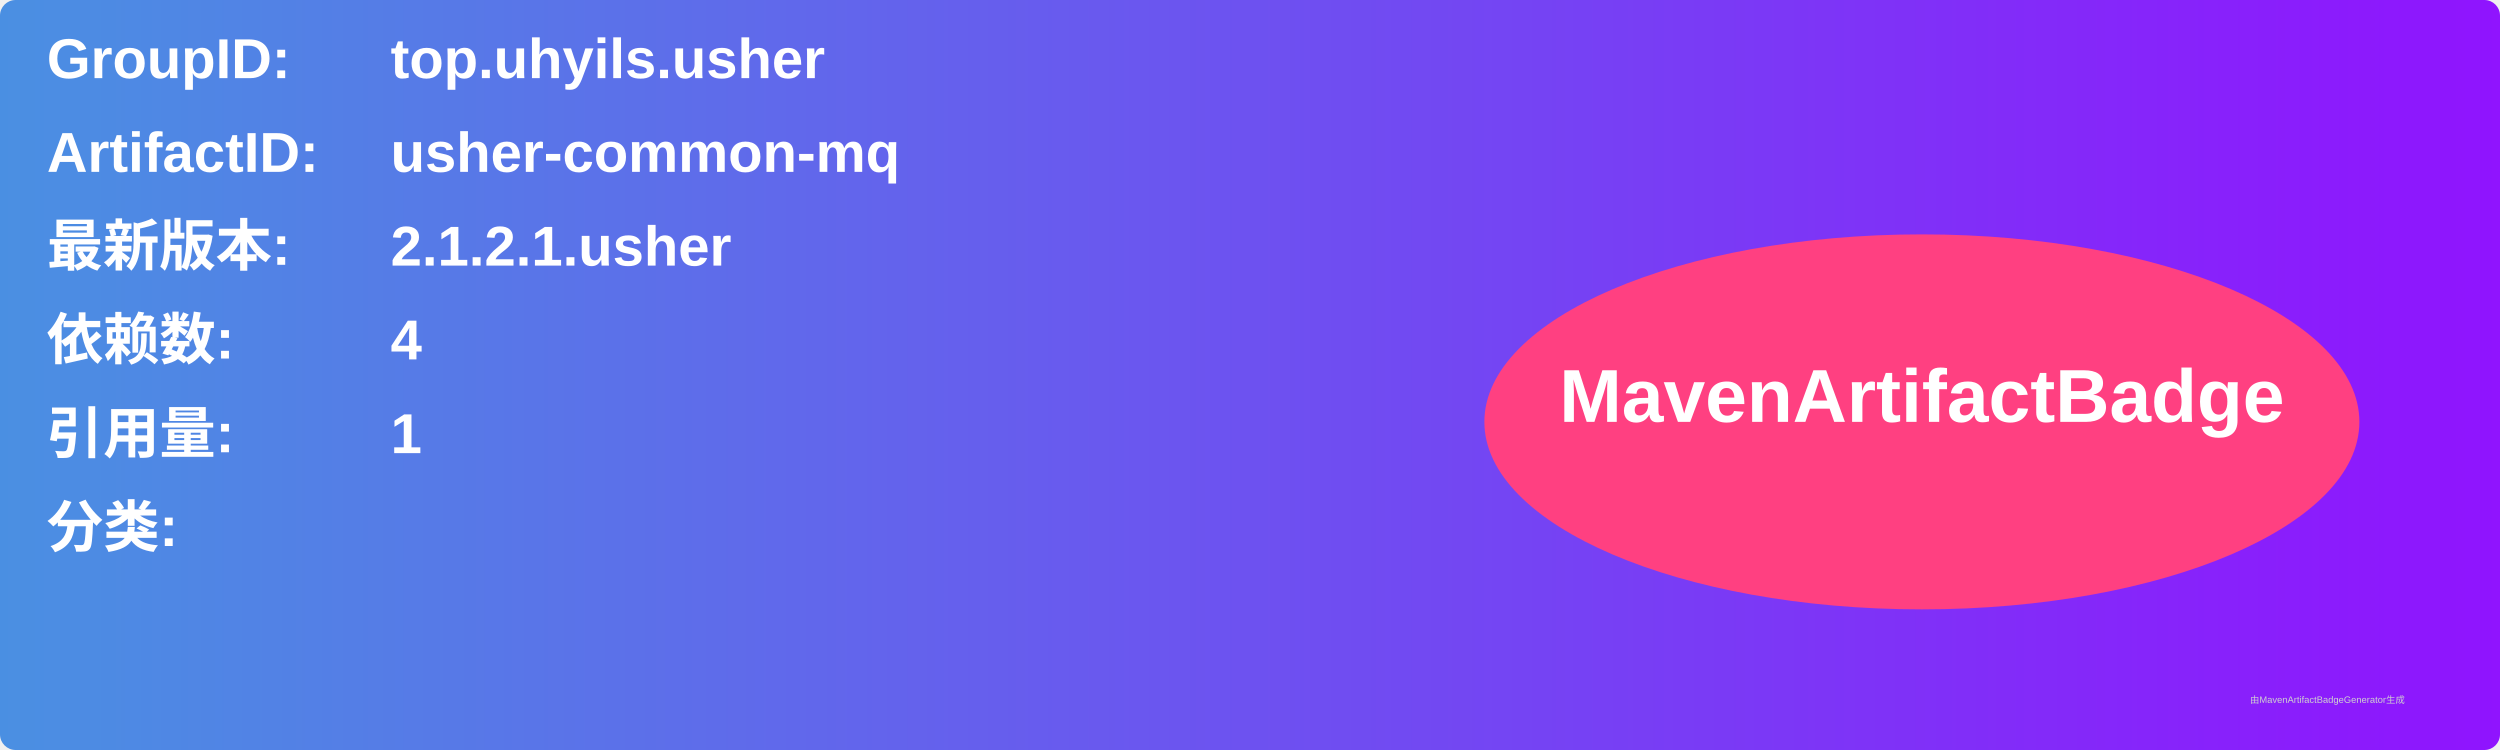
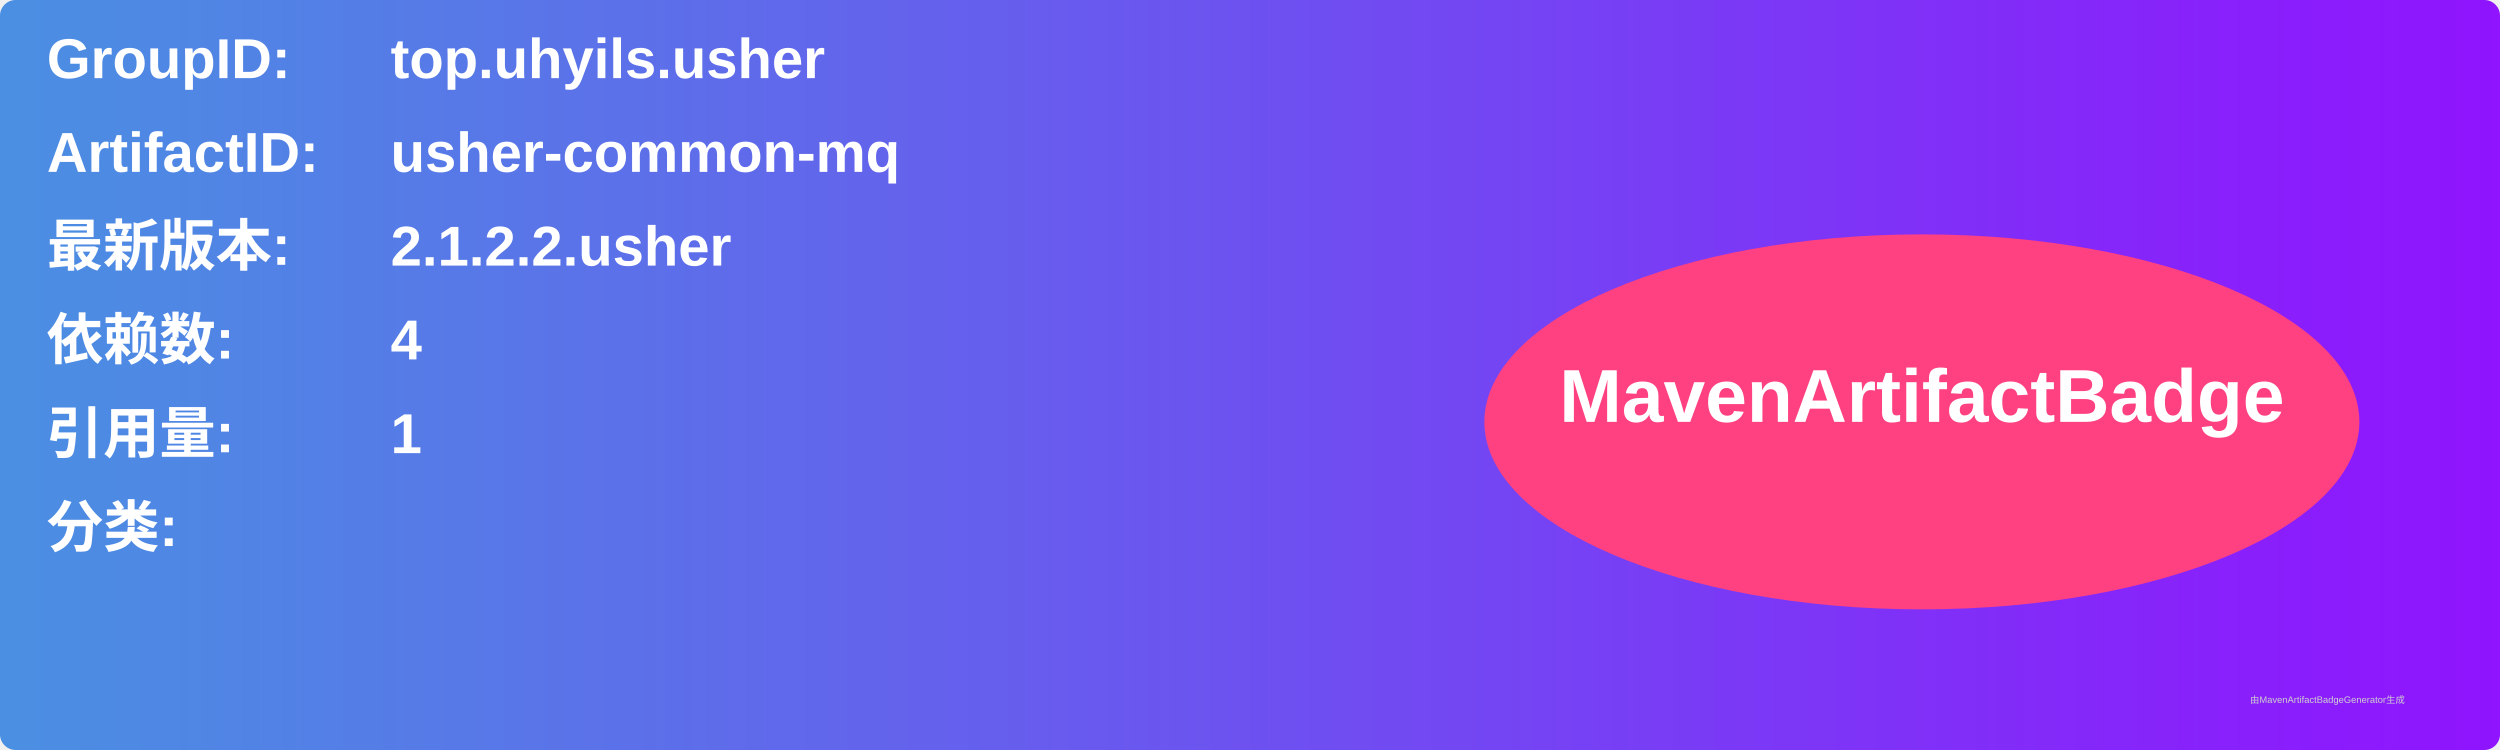
<svg xmlns="http://www.w3.org/2000/svg" width="800" height="240" viewBox="0 0 800 240">
  <linearGradient id="grad" x1="0%" y1="0%" x2="100%" y2="0%">
    <stop offset="0%" stop-color="#4a90e2" />
    <stop offset="100%" stop-color="#9013fe" />
  </linearGradient>
  <rect width="100%" height="100%" rx="5" ry="5" fill="url(#grad)" />
  <g transform="translate(15, 15)">
    <text x="0" y="10" font-family="Arial" font-size="18" fill="white" font-weight="bold" width="260">GroupID:</text>
    <text x="110" y="10" font-family="Arial" font-size="18" fill="white" font-weight="bold" width="460">top.uhyils.usher</text>
    <text x="0" y="40" font-family="Arial" font-size="18" fill="white" font-weight="bold" width="260">ArtifactID:</text>
    <text x="110" y="40" font-family="Arial" font-size="18" fill="white" font-weight="bold" width="460">usher-common-mq</text>
    <text x="0" y="70" font-family="Arial" font-size="18" fill="white" font-weight="bold">最新版本:</text>
    <text x="110" y="70" font-family="Arial" font-size="18" fill="white" font-weight="bold">
-       <tspan font-weight="bold">2.1.2.1.usher</tspan>
+       <tspan font-weight="bold">2.1.2.2.usher</tspan>
    </text>
    <text x="0" y="100" font-family="Arial" font-size="18" fill="white" font-weight="bold">依赖数: </text>
    <text x="110" y="100" font-family="Arial" font-size="18" fill="white">
      <tspan font-weight="bold">4</tspan>
    </text>
    <text x="0" y="130" font-family="Arial" font-size="18" fill="white" font-weight="bold">引用量: </text>
    <text x="110" y="130" font-family="Arial" font-size="18" fill="white">
      <tspan font-weight="bold">1</tspan>
    </text>
    <text x="0" y="160" font-family="Arial" font-size="18" fill="white" font-weight="bold">分类:</text>
    <text x="10" y="190" font-family="Arial" font-size="10" fill="white">
      <tspan font-weight="bold" />
    </text>
    <ellipse cx="600" cy="120" rx="140" ry="60" fill="#ff4081" />
    <text x="600" y="120" text-anchor="middle" font-family="Arial" font-size="24" fill="white" font-weight="bold">MavenArtifactBadge</text>
  </g>
  <text x="720" y="225" font-family="Arial" font-size="3" fill="#d0d0d0">由MavenArtifactBadgeGenerator生成</text>
</svg>
